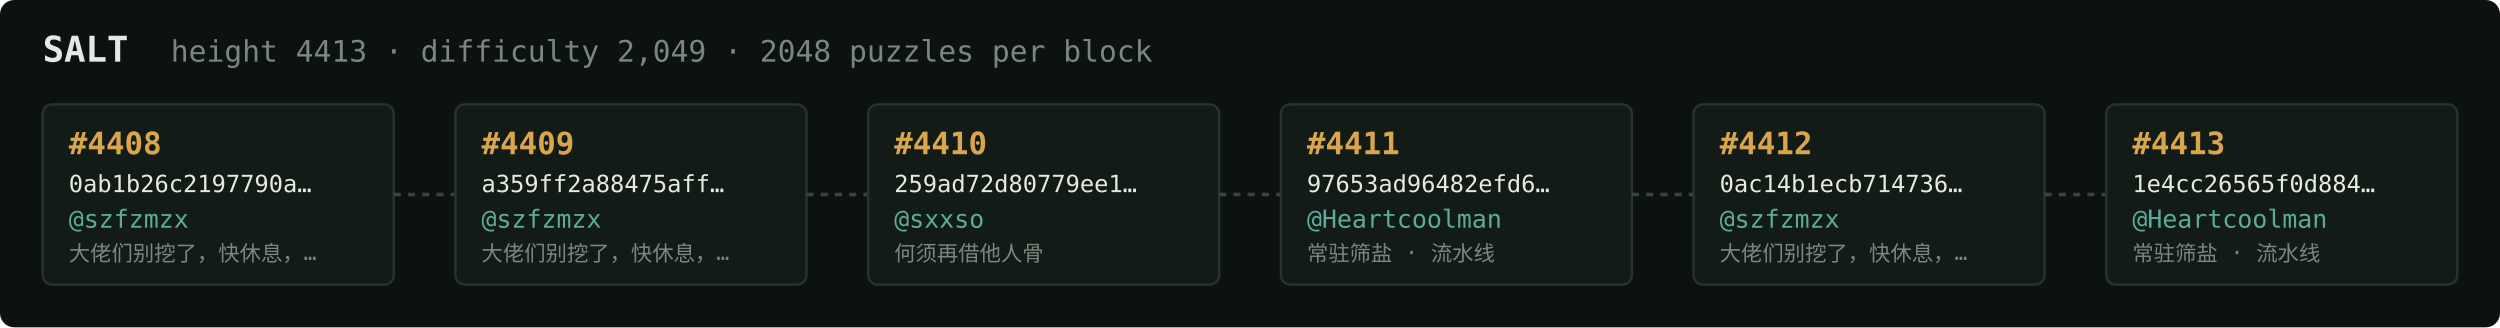
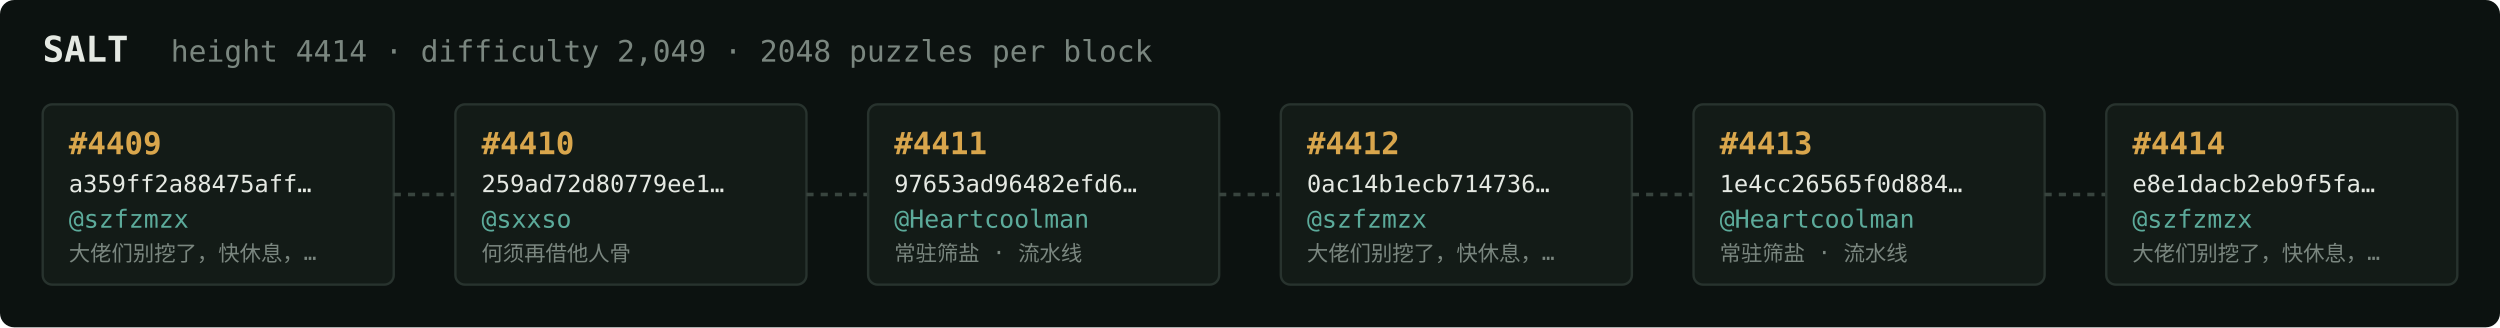
<svg xmlns="http://www.w3.org/2000/svg" width="1054" height="138" viewBox="0 0 1054 138" font-family="ui-monospace,SFMono-Regular,Menlo,monospace">
  <rect fill="#0c1210" width="1054" height="138" rx="6" />
  <text x="18" y="26" fill="#e5e9e3" font-size="15" font-weight="700">SALT</text>
-   <text x="72" y="26" fill="#7a867f" font-size="12.5">height 4413 · difficulty 2,049 · 2048 puzzles per block</text>
+   <text x="72" y="26" fill="#7a867f" font-size="12.5">height 4414 · difficulty 2,049 · 2048 puzzles per block</text>
  <rect x="18" y="44" width="148" height="76" rx="4" fill="#131b17" stroke="#28332e" stroke-width="1" />
-   <text x="29" y="65" fill="#d9a64c" font-size="13" font-weight="700">#4408</text>
-   <text x="29" y="81" fill="#e5e9e3" font-size="10">0ab1b26c2197790a…</text>
+   <text x="29" y="65" fill="#d9a64c" font-size="13" font-weight="700">#4409</text>
+   <text x="29" y="81" fill="#e5e9e3" font-size="10">a359ff2a88475aff…</text>
  <text x="29" y="96" fill="#5cab9b" font-size="10.5">@szfzmzx</text>
  <text x="29" y="110" fill="#7a867f" font-size="9">大佬们别挖了，快休息，…</text>
  <line x1="166" y1="82.0" x2="192" y2="82.0" stroke="#38443e" stroke-width="1.5" stroke-dasharray="3 3" />
  <rect x="192" y="44" width="148" height="76" rx="4" fill="#131b17" stroke="#28332e" stroke-width="1" />
-   <text x="203" y="65" fill="#d9a64c" font-size="13" font-weight="700">#4409</text>
-   <text x="203" y="81" fill="#e5e9e3" font-size="10">a359ff2a88475aff…</text>
-   <text x="203" y="96" fill="#5cab9b" font-size="10.5">@szfzmzx</text>
-   <text x="203" y="110" fill="#7a867f" font-size="9">大佬们别挖了，快休息，…</text>
+   <text x="203" y="65" fill="#d9a64c" font-size="13" font-weight="700">#4410</text>
+   <text x="203" y="81" fill="#e5e9e3" font-size="10">259ad72d80779ee1…</text>
+   <text x="203" y="96" fill="#5cab9b" font-size="10.5">@sxxso</text>
+   <text x="203" y="110" fill="#7a867f" font-size="9">何须再借他人骨</text>
  <line x1="340" y1="82.0" x2="366" y2="82.0" stroke="#38443e" stroke-width="1.5" stroke-dasharray="3 3" />
  <rect x="366" y="44" width="148" height="76" rx="4" fill="#131b17" stroke="#28332e" stroke-width="1" />
-   <text x="377" y="65" fill="#d9a64c" font-size="13" font-weight="700">#4410</text>
-   <text x="377" y="81" fill="#e5e9e3" font-size="10">259ad72d80779ee1…</text>
-   <text x="377" y="96" fill="#5cab9b" font-size="10.5">@sxxso</text>
-   <text x="377" y="110" fill="#7a867f" font-size="9">何须再借他人骨</text>
+   <text x="377" y="65" fill="#d9a64c" font-size="13" font-weight="700">#4411</text>
+   <text x="377" y="81" fill="#e5e9e3" font-size="10">97653ad96482efd6…</text>
+   <text x="377" y="96" fill="#5cab9b" font-size="10.5">@Heartcoolman</text>
+   <text x="377" y="110" fill="#7a867f" font-size="9">常驻筛盐 · 流水线</text>
  <line x1="514" y1="82.0" x2="540" y2="82.0" stroke="#38443e" stroke-width="1.5" stroke-dasharray="3 3" />
  <rect x="540" y="44" width="148" height="76" rx="4" fill="#131b17" stroke="#28332e" stroke-width="1" />
-   <text x="551" y="65" fill="#d9a64c" font-size="13" font-weight="700">#4411</text>
-   <text x="551" y="81" fill="#e5e9e3" font-size="10">97653ad96482efd6…</text>
-   <text x="551" y="96" fill="#5cab9b" font-size="10.5">@Heartcoolman</text>
-   <text x="551" y="110" fill="#7a867f" font-size="9">常驻筛盐 · 流水线</text>
+   <text x="551" y="65" fill="#d9a64c" font-size="13" font-weight="700">#4412</text>
+   <text x="551" y="81" fill="#e5e9e3" font-size="10">0ac14b1ecb714736…</text>
+   <text x="551" y="96" fill="#5cab9b" font-size="10.5">@szfzmzx</text>
+   <text x="551" y="110" fill="#7a867f" font-size="9">大佬们别挖了，快休息，…</text>
  <line x1="688" y1="82.0" x2="714" y2="82.0" stroke="#38443e" stroke-width="1.5" stroke-dasharray="3 3" />
  <rect x="714" y="44" width="148" height="76" rx="4" fill="#131b17" stroke="#28332e" stroke-width="1" />
-   <text x="725" y="65" fill="#d9a64c" font-size="13" font-weight="700">#4412</text>
-   <text x="725" y="81" fill="#e5e9e3" font-size="10">0ac14b1ecb714736…</text>
-   <text x="725" y="96" fill="#5cab9b" font-size="10.5">@szfzmzx</text>
-   <text x="725" y="110" fill="#7a867f" font-size="9">大佬们别挖了，快休息，…</text>
+   <text x="725" y="65" fill="#d9a64c" font-size="13" font-weight="700">#4413</text>
+   <text x="725" y="81" fill="#e5e9e3" font-size="10">1e4cc26565f0d884…</text>
+   <text x="725" y="96" fill="#5cab9b" font-size="10.5">@Heartcoolman</text>
+   <text x="725" y="110" fill="#7a867f" font-size="9">常驻筛盐 · 流水线</text>
  <line x1="862" y1="82.0" x2="888" y2="82.0" stroke="#38443e" stroke-width="1.5" stroke-dasharray="3 3" />
  <rect x="888" y="44" width="148" height="76" rx="4" fill="#131b17" stroke="#28332e" stroke-width="1" />
-   <text x="899" y="65" fill="#d9a64c" font-size="13" font-weight="700">#4413</text>
-   <text x="899" y="81" fill="#e5e9e3" font-size="10">1e4cc26565f0d884…</text>
-   <text x="899" y="96" fill="#5cab9b" font-size="10.5">@Heartcoolman</text>
-   <text x="899" y="110" fill="#7a867f" font-size="9">常驻筛盐 · 流水线</text>
+   <text x="899" y="65" fill="#d9a64c" font-size="13" font-weight="700">#4414</text>
+   <text x="899" y="81" fill="#e5e9e3" font-size="10">e8e1dacb2eb9f5fa…</text>
+   <text x="899" y="96" fill="#5cab9b" font-size="10.5">@szfzmzx</text>
+   <text x="899" y="110" fill="#7a867f" font-size="9">大佬们别挖了，快休息，…</text>
</svg>
